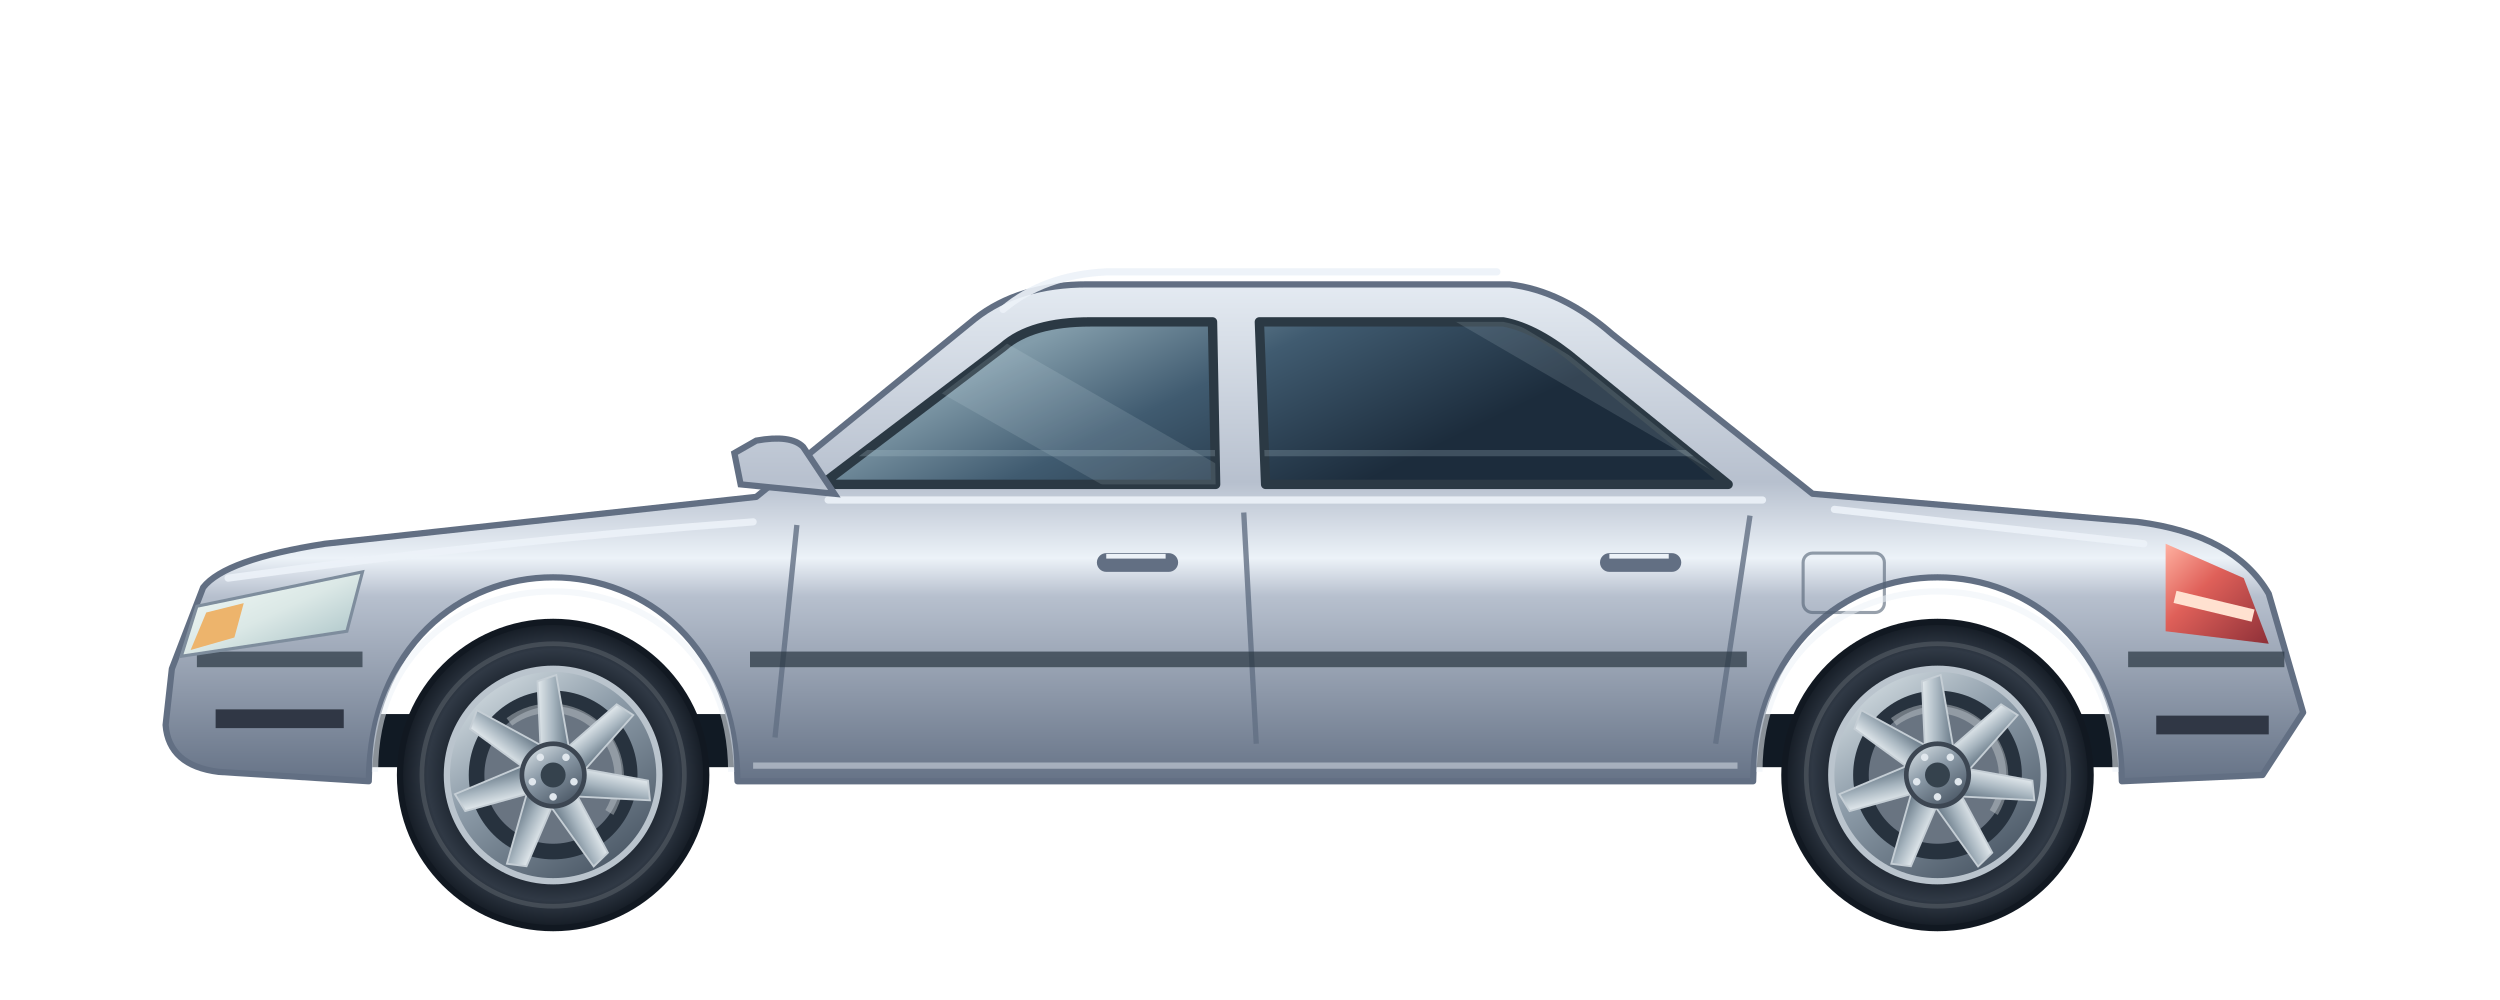
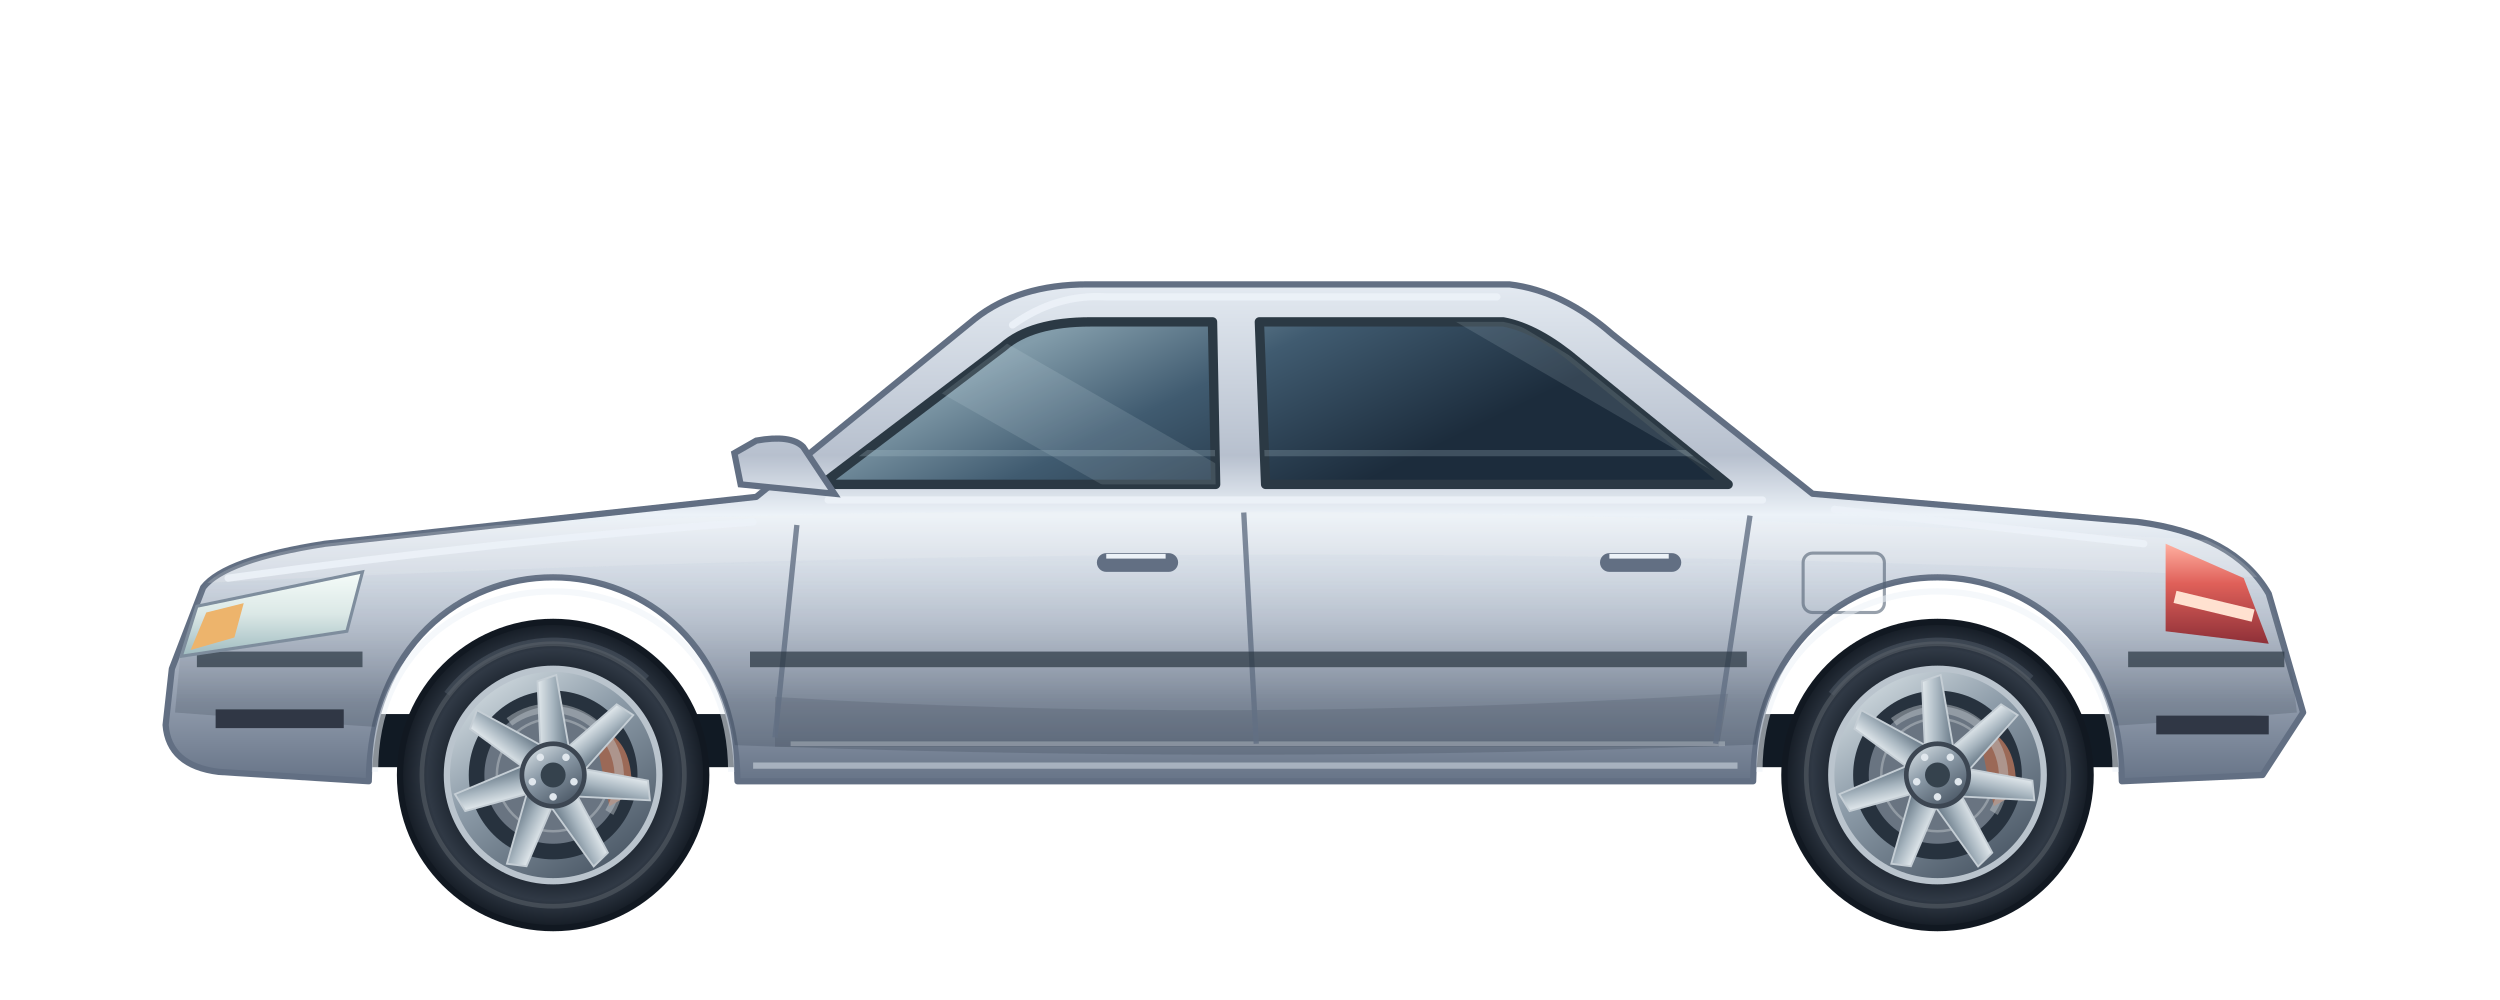
<svg xmlns="http://www.w3.org/2000/svg" viewBox="0 0 800 320" width="800" height="320" fill="none" role="img" aria-labelledby="title">
  <defs>
    <linearGradient id="paint" x1="400" y1="80" x2="400" y2="253" gradientUnits="userSpaceOnUse">
      <stop stop-color="#ecf2f8" />
-       <stop offset=".43" stop-color="#b7c0ce" />
-       <stop offset=".57" stop-color="#ecf2f8" />
-       <stop offset=".64" stop-color="#b7c0ce" />
+       <stop offset=".38" stop-color="#b7c0ce" />
+       <stop offset=".49" stop-color="#ecf2f8" />
+       <stop offset=".7" stop-color="#b7c0ce" />
      <stop offset="1" stop-color="#626f83" />
    </linearGradient>
    <linearGradient id="glass" x1="370" y1="90" x2="408" y2="168" gradientUnits="userSpaceOnUse">
      <stop stop-color="#829caa" />
      <stop offset=".42" stop-color="#405b70" />
      <stop offset="1" stop-color="#1c2c3c" />
    </linearGradient>
-     <linearGradient id="rim" x2=".7" y2="1">
+     <linearGradient id="rim" x1="0%" y1="0%" x2="70%" y2="100%">
      <stop stop-color="#e5edf0" />
      <stop offset=".48" stop-color="#8c9ba8" />
      <stop offset="1" stop-color="#4c5967" />
    </linearGradient>
    <linearGradient id="spoke">
      <stop stop-color="#e2e9ed" />
      <stop offset=".5" stop-color="#a7b5bf" />
      <stop offset="1" stop-color="#687987" />
    </linearGradient>
    <radialGradient id="tire">
      <stop offset=".65" stop-color="#1a222c" />
      <stop offset=".82" stop-color="#303945" />
      <stop offset="1" stop-color="#141b24" />
    </radialGradient>
-     <linearGradient id="lamp" y2="1">
+     <linearGradient id="lamp" x2="0%" y2="100%">
      <stop stop-color="#f5fcf9" />
      <stop offset=".5" stop-color="#dbe8e6" />
      <stop offset="1" stop-color="#9fbbc0" />
    </linearGradient>
-     <linearGradient id="tail" y2="1">
+     <linearGradient id="tail" x2="0%" y2="100%">
      <stop stop-color="#ffb0a0" />
      <stop offset=".4" stop-color="#df6059" />
      <stop offset="1" stop-color="#8e3038" />
    </linearGradient>
    <clipPath id="windows">
      <path d="M263 155 L321 111 Q330 103 349 103 L388 103 L389 155 Z M403 103 L481 103 Q492 105 505 116 L553 155 L405 155 Z" />
    </clipPath>
+     <clipPath id="body">
+       <path d="M55 214 L65 188 Q72 179 104 174 L242 159 L312 102 Q326 91 348 91 L483 91 Q500 93 516 107 L580 158 L684 167 Q715 171 726 190 L737 228 L724 248 L679 250 C678 163 562 163 561 250 L236 250 C235 163 119 163 118 250 L70 247 Q54 245 53 232 Z" />
+     </clipPath>
+     <linearGradient id="reflection" x1="400" y1="159" x2="400" y2="225" gradientUnits="userSpaceOnUse">
+       <stop stop-color="#f3f7f5" stop-opacity=".25" />
+       <stop offset=".35" stop-color="#e4efed" stop-opacity=".03" />
+       <stop offset="1" stop-color="#111d2c" stop-opacity=".16" />
+     </linearGradient>
  </defs>
  <path d="M87 237 H712" stroke="#111a24" stroke-width="17" />
  <path d="M55 214 L65 188 Q72 179 104 174 L242 159 L312 102 Q326 91 348 91 L483 91 Q500 93 516 107 L580 158 L684 167 Q715 171 726 190 L737 228 L724 248 L679 250 C678 163 562 163 561 250 L236 250 C235 163 119 163 118 250 L70 247 Q54 245 53 232 Z" fill="url(#paint)" stroke="#626f83" stroke-width="2" stroke-linejoin="round" />
+   <g clip-path="url(#body)">
+     <path d="M57 174 Q342 153 729 174 L728 185 Q400 169 57 187Z" fill="#f2f6f4" opacity=".18" />
+     <path d="M60 185 Q401 173 730 185 L735 228 Q397 255 56 228Z" fill="url(#reflection)" />
+     <path d="M248 223 Q390 232 553 222 L550 239 H248Z" fill="#101c2a" opacity=".12" />
+     <path d="M253 238 H552" stroke="#e7efed" stroke-opacity=".3" stroke-width="1.5" />
+   </g>
  <path d="M263 155 L321 111 Q330 103 349 103 L388 103 L389 155 Z M403 103 L481 103 Q492 105 505 116 L553 155 L405 155 Z" fill="url(#glass)" stroke="#2b3944" stroke-width="3" stroke-linejoin="round" />
  <g clip-path="url(#windows)">
    <path d="M242 92 L377 169 H425 L291 92Z M447 92 L576 167 H591 L466 92Z" fill="#e1f1f5" opacity=".13" />
    <path d="M240 145 H580" stroke="#bbd4da" stroke-opacity=".22" stroke-width="2" />
  </g>
  <path d="M398 164 L402 238 M560 165 L549 238 M255 168 L248 236" stroke="#626f83" stroke-opacity=".8" stroke-width="1.7" stroke-linejoin="round" />
-   <path d="M73 185 Q160 173 241 167 M265 160 H564 M321 99 Q334 88 354 87 H479 M587 163 L686 174" stroke="#ecf2f8" stroke-opacity=".9" stroke-width="2.3" stroke-linecap="round" />
+   <path d="M73 185 Q160 173 241 167 M265 160 H564 M324 104 Q338 94 354 95 H479 M587 163 L686 174" stroke="#ecf2f8" stroke-opacity=".9" stroke-width="2.3" stroke-linecap="round" />
  <path d="M63 211 H116 M240 211 H559 M681 211 H731" stroke="#293641" stroke-opacity=".7" stroke-width="5" />
  <path d="M241 245 H556" stroke="#ecf2f8" stroke-opacity=".45" stroke-width="2" />
  <path d="M69 230 H110 M690 232 H726" stroke="#303745" stroke-width="6" />
  <rect x="577" y="177" width="26" height="19" rx="3" fill="none" stroke="#536173" stroke-opacity=".6" />
  <path d="M63 194 L116 183 L111 202 L58 210Z" fill="url(#lamp)" stroke="#7e8d9d" />
  <path d="M66 196 L78 193 L75 204 L61 208Z" fill="#edb46c" />
  <path d="M693 174 L718 185 L726 206 L693 202Z" fill="url(#tail)" />
  <path d="M696 191 L721 197" stroke="#ffe1d0" stroke-width="4" />
  <rect x="351" y="177" width="26" height="6" rx="3" fill="#626f83" />
  <path d="M354 178 H373" stroke="#ecf2f8" stroke-width="1.5" />
  <rect x="512" y="177" width="26" height="6" rx="3" fill="#626f83" />
  <path d="M515 178 H534" stroke="#ecf2f8" stroke-width="1.5" />
  <path d="M267 158 L257 143 Q253 139 242 141 L235 145 L237 155 L257 157Z" fill="url(#paint)" stroke="#626f83" stroke-width="2" />
  <path d="M120 247 C120 170 234 170 234 247" stroke="#ecf2f8" stroke-opacity=".55" stroke-width="2" />
  <g transform="translate(177 248)">
    <circle r="49" fill="url(#tire)" stroke="#111821" stroke-width="2" />
+     <path d="M-34 -26 A43 43 0 0 1 30 -31" stroke="#65717e" stroke-opacity=".35" stroke-width="2" />
    <circle r="42" stroke="#5a6068" stroke-opacity=".55" stroke-width="1.5" />
    <circle r="34" fill="url(#rim)" stroke="#bac4cd" stroke-width="2" />
    <circle r="27" fill="#27323e" />
    <circle r="22" fill="#697481" />
+     <circle r="18" stroke="#929ba4" stroke-width=".8" />
+     <path d="M17 -14 Q26 -9 25 6 L18 10 L14 -10Z" fill="#9b6957" />
+     <g fill="#303b46">
+       <circle cx="-14" cy="-8" r="1.3" />
+       <circle cx="-16" cy="3" r="1.3" />
+       <circle cx="-8" cy="13" r="1.3" />
+       <circle cx="5" cy="15" r="1.3" />
+     </g>
    <path d="M-14 -17 A22 22 0 0 1 18 12" stroke="#c5cbd0" stroke-opacity=".45" stroke-width="3" />
    <path d="M-4 -8 L-5 -30 L1 -32 L5 -9Z" fill="url(#spoke)" stroke="#c5ced5" stroke-width=".6" transform="rotate(0.0)" />
    <path d="M-4 -8 L-5 -30 L1 -32 L5 -9Z" fill="url(#spoke)" stroke="#c5ced5" stroke-width=".6" transform="rotate(51.42857)" />
    <path d="M-4 -8 L-5 -30 L1 -32 L5 -9Z" fill="url(#spoke)" stroke="#c5ced5" stroke-width=".6" transform="rotate(102.8571)" />
    <path d="M-4 -8 L-5 -30 L1 -32 L5 -9Z" fill="url(#spoke)" stroke="#c5ced5" stroke-width=".6" transform="rotate(154.2857)" />
    <path d="M-4 -8 L-5 -30 L1 -32 L5 -9Z" fill="url(#spoke)" stroke="#c5ced5" stroke-width=".6" transform="rotate(205.7143)" />
    <path d="M-4 -8 L-5 -30 L1 -32 L5 -9Z" fill="url(#spoke)" stroke="#c5ced5" stroke-width=".6" transform="rotate(257.1429)" />
    <path d="M-4 -8 L-5 -30 L1 -32 L5 -9Z" fill="url(#spoke)" stroke="#c5ced5" stroke-width=".6" transform="rotate(308.5714)" />
    <circle r="10" fill="url(#rim)" stroke="#3c4652" stroke-width="1.5" />
    <circle r="4" fill="#35424d" />
    <circle cx="0.00" cy="7.00" r="1.2" fill="#e0e7ed" />
    <circle cx="6.66" cy="2.16" r="1.2" fill="#e0e7ed" />
    <circle cx="4.11" cy="-5.66" r="1.2" fill="#e0e7ed" />
    <circle cx="-4.11" cy="-5.66" r="1.2" fill="#e0e7ed" />
    <circle cx="-6.66" cy="2.16" r="1.2" fill="#e0e7ed" />
  </g>
  <path d="M563 247 C563 170 677 170 677 247" stroke="#ecf2f8" stroke-opacity=".55" stroke-width="2" />
  <g transform="translate(620 248)">
    <circle r="49" fill="url(#tire)" stroke="#111821" stroke-width="2" />
+     <path d="M-34 -26 A43 43 0 0 1 30 -31" stroke="#65717e" stroke-opacity=".35" stroke-width="2" />
    <circle r="42" stroke="#5a6068" stroke-opacity=".55" stroke-width="1.5" />
    <circle r="34" fill="url(#rim)" stroke="#bac4cd" stroke-width="2" />
    <circle r="27" fill="#27323e" />
    <circle r="22" fill="#697481" />
+     <circle r="18" stroke="#929ba4" stroke-width=".8" />
+     <path d="M17 -14 Q26 -9 25 6 L18 10 L14 -10Z" fill="#9b6957" />
+     <g fill="#303b46">
+       <circle cx="-14" cy="-8" r="1.3" />
+       <circle cx="-16" cy="3" r="1.3" />
+       <circle cx="-8" cy="13" r="1.3" />
+       <circle cx="5" cy="15" r="1.3" />
+     </g>
    <path d="M-14 -17 A22 22 0 0 1 18 12" stroke="#c5cbd0" stroke-opacity=".45" stroke-width="3" />
    <path d="M-4 -8 L-5 -30 L1 -32 L5 -9Z" fill="url(#spoke)" stroke="#c5ced5" stroke-width=".6" transform="rotate(0.0)" />
    <path d="M-4 -8 L-5 -30 L1 -32 L5 -9Z" fill="url(#spoke)" stroke="#c5ced5" stroke-width=".6" transform="rotate(51.42857)" />
    <path d="M-4 -8 L-5 -30 L1 -32 L5 -9Z" fill="url(#spoke)" stroke="#c5ced5" stroke-width=".6" transform="rotate(102.8571)" />
    <path d="M-4 -8 L-5 -30 L1 -32 L5 -9Z" fill="url(#spoke)" stroke="#c5ced5" stroke-width=".6" transform="rotate(154.2857)" />
    <path d="M-4 -8 L-5 -30 L1 -32 L5 -9Z" fill="url(#spoke)" stroke="#c5ced5" stroke-width=".6" transform="rotate(205.7143)" />
    <path d="M-4 -8 L-5 -30 L1 -32 L5 -9Z" fill="url(#spoke)" stroke="#c5ced5" stroke-width=".6" transform="rotate(257.1429)" />
    <path d="M-4 -8 L-5 -30 L1 -32 L5 -9Z" fill="url(#spoke)" stroke="#c5ced5" stroke-width=".6" transform="rotate(308.5714)" />
    <circle r="10" fill="url(#rim)" stroke="#3c4652" stroke-width="1.5" />
    <circle r="4" fill="#35424d" />
    <circle cx="0.00" cy="7.00" r="1.2" fill="#e0e7ed" />
    <circle cx="6.66" cy="2.16" r="1.2" fill="#e0e7ed" />
    <circle cx="4.11" cy="-5.66" r="1.2" fill="#e0e7ed" />
    <circle cx="-4.11" cy="-5.66" r="1.2" fill="#e0e7ed" />
    <circle cx="-6.66" cy="2.16" r="1.2" fill="#e0e7ed" />
  </g>
</svg>
